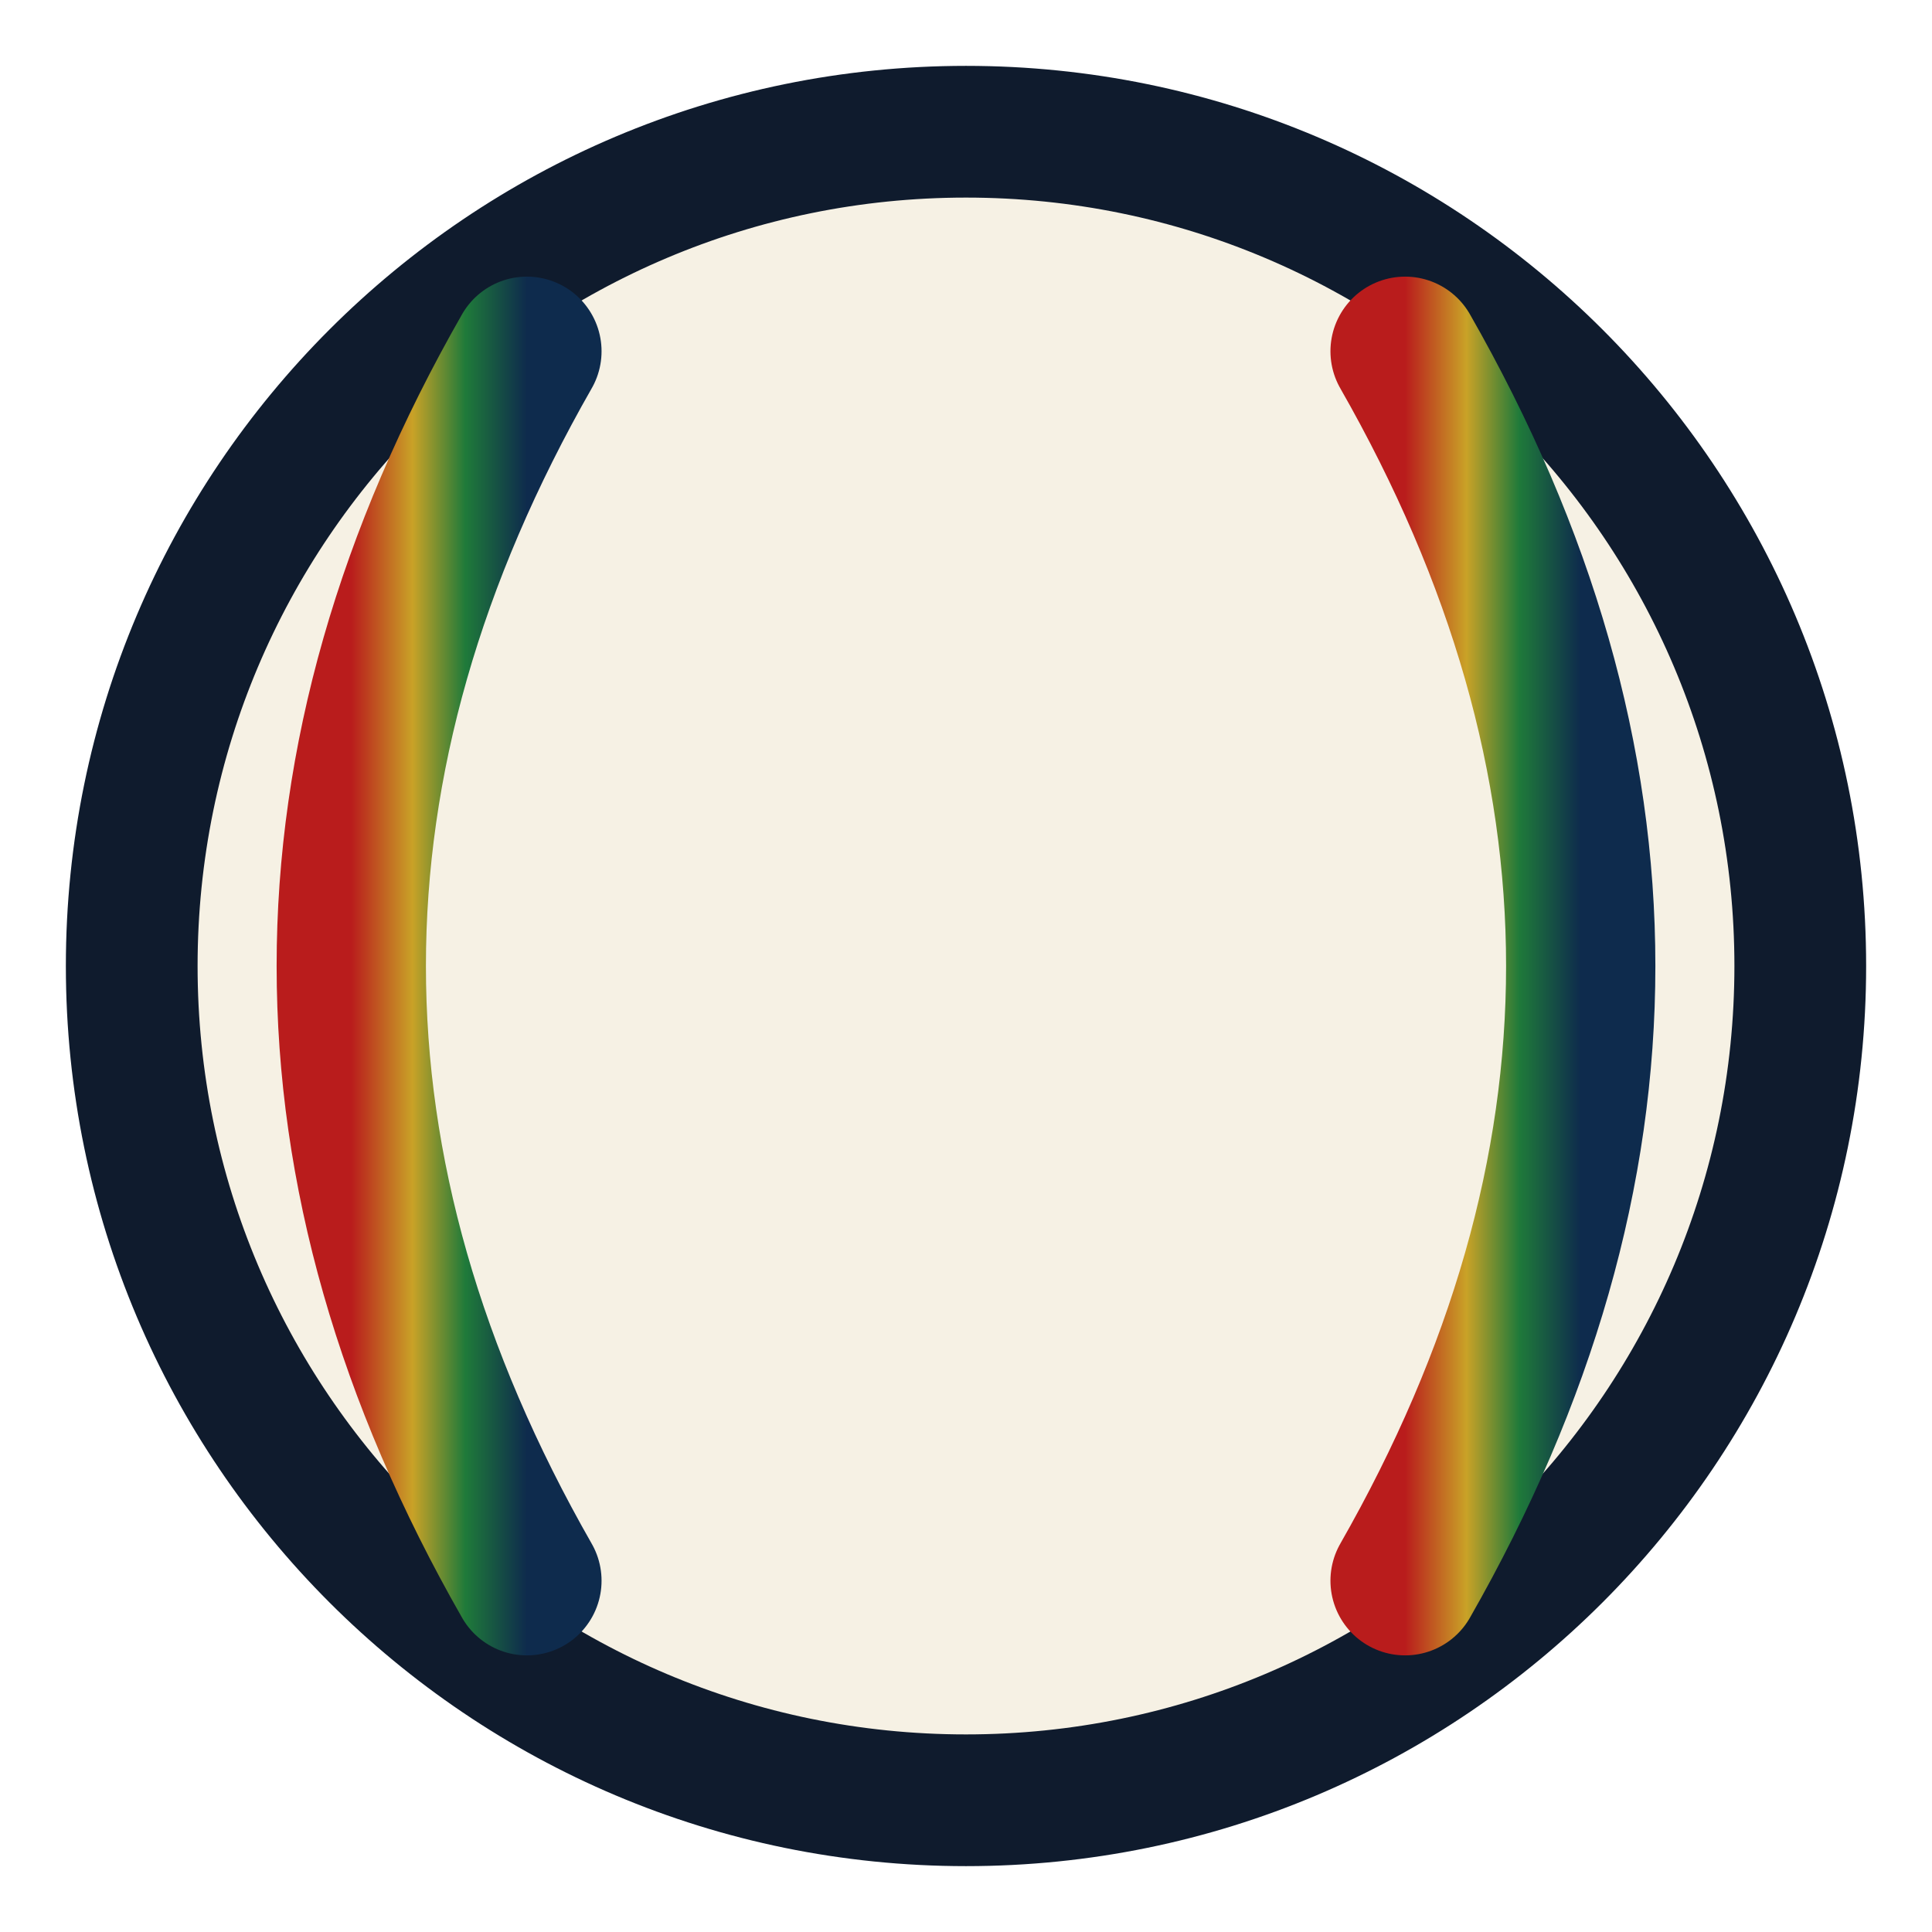
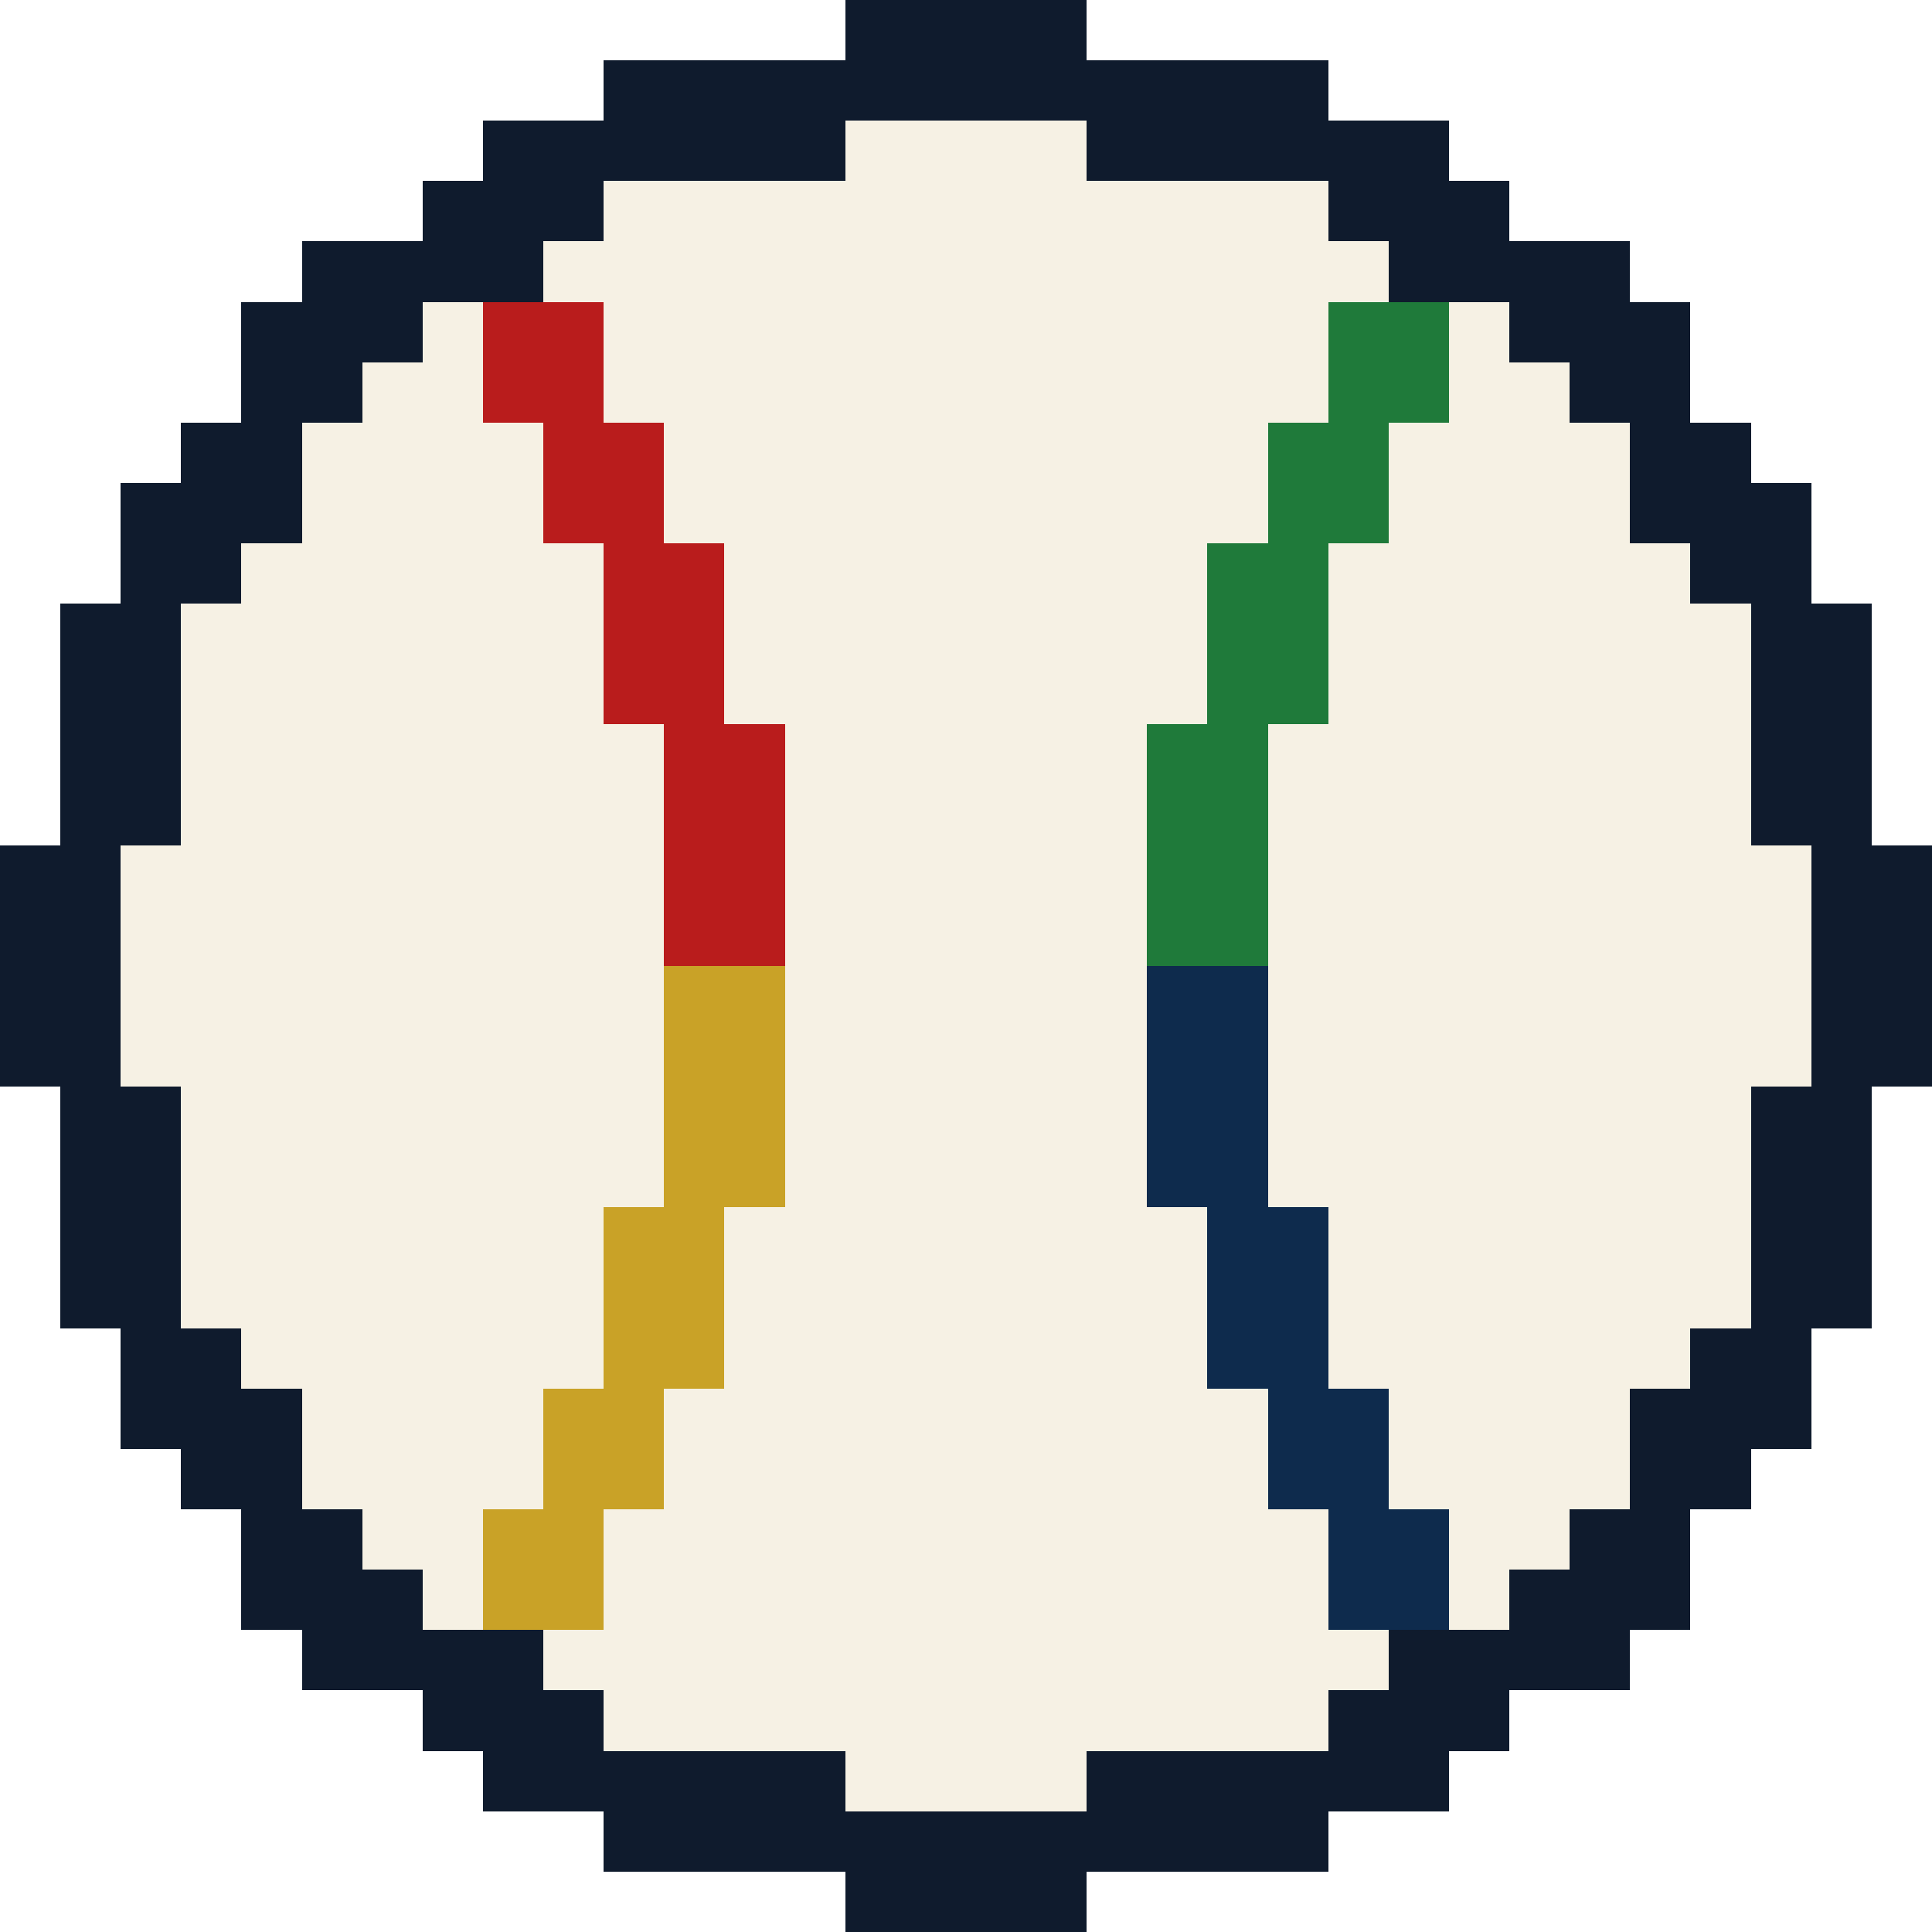
- <svg xmlns="http://www.w3.org/2000/svg" viewBox="0 0 44 44" role="img" aria-label="eephus.io">
-   <defs>
-     <linearGradient id="seam" x1="0" y1="0" x2="1" y2="0">
-       <stop offset="0%" stop-color="#B91C1C" />
-       <stop offset="35%" stop-color="#C9A227" />
-       <stop offset="65%" stop-color="#1F7A3A" />
-       <stop offset="100%" stop-color="#0E2B4D" />
-     </linearGradient>
-   </defs>
-   <circle cx="22" cy="22" r="19" fill="#F6F1E4" stroke="#0F1B2D" stroke-width="3" />
-   <path d="M 32 8 Q 40 22 32 36" fill="none" stroke="url(#seam)" stroke-width="3.4" stroke-linecap="round" />
-   <path d="M 12 8 Q 4 22 12 36" fill="none" stroke="url(#seam)" stroke-width="3.4" stroke-linecap="round" />
+ <svg xmlns="http://www.w3.org/2000/svg" width="32" height="32" viewBox="0 0 32 32" shape-rendering="crispEdges" role="img" aria-label="eephus.io">
+   <path fill="#0E2B4D" d="M19 16h2v4h-2zM20 20h2v3h-2zM21 23h2v2h-2zM22 25h2v2h-2z" />
+   <path fill="#0F1B2D" d="M14 0h4v1h-4zM10 1h12v1h-12zM8 2h6v1h-6zM18 2h6v1h-6zM7 3h3v1h-3zM22 3h3v1h-3zM5 4h4v1h-4zM23 4h4v1h-4zM4 5h3v1h-3zM25 5h3v1h-3zM4 6h2v1h-2zM26 6h2v1h-2zM3 7h2v1h-2zM27 7h2v1h-2zM2 8h3v1h-3zM27 8h3v1h-3zM2 9h2v1h-2zM28 9h2v1h-2zM1 10h2v4h-2zM29 10h2v4h-2zM0 14h2v4h-2zM30 14h2v4h-2zM1 18h2v4h-2zM29 18h2v4h-2zM2 22h2v1h-2zM28 22h2v1h-2zM2 23h3v1h-3zM27 23h3v1h-3zM3 24h2v1h-2zM27 24h2v1h-2zM4 25h2v1h-2zM26 25h2v1h-2zM4 26h3v1h-3zM25 26h3v1h-3zM5 27h4v1h-4zM23 27h4v1h-4zM7 28h3v1h-3zM22 28h3v1h-3zM8 29h6v1h-6zM18 29h6v1h-6zM10 30h12v1h-12zM14 31h4v1h-4z" />
+   <path fill="#1F7A3A" d="M22 5h2v2h-2zM21 7h2v2h-2zM20 9h2v3h-2zM19 12h2v4h-2z" />
+   <path fill="#B91C1C" d="M8 5h2v2h-2zM9 7h2v2h-2zM10 9h2v3h-2zM11 12h2v4h-2z" />
+   <path fill="#C9A227" d="M11 16h2v4h-2zM10 20h2v3h-2zM9 23h2v2h-2zM8 25h2v2h-2z" />
+   <path fill="#F6F1E4" d="M14 2h4v1h-4zM10 3h12v1h-12zM9 4h14v1h-14zM7 5h1v1h-1zM10 5h12v2h-12zM24 5h1v1h-1zM6 6h2v1h-2zM24 6h2v1h-2zM5 7h4v2h-4zM11 7h10v2h-10zM23 7h4v2h-4zM4 9h6v1h-6zM12 9h8v3h-8zM22 9h6v1h-6zM3 10h7v2h-7zM22 10h7v2h-7zM3 12h8v2h-8zM13 12h6v8h-6zM21 12h8v2h-8zM2 14h9v4h-9zM21 14h9v4h-9zM3 18h8v2h-8zM21 18h8v2h-8zM3 20h7v2h-7zM12 20h8v3h-8zM22 20h7v2h-7zM4 22h6v1h-6zM22 22h6v1h-6zM5 23h4v2h-4zM11 23h10v2h-10zM23 23h4v2h-4zM6 25h2v1h-2zM10 25h12v2h-12zM24 25h2v1h-2zM7 26h1v1h-1zM24 26h1v1h-1zM9 27h14v1h-14zM10 28h12v1h-12zM14 29h4v1h-4z" />
</svg>
